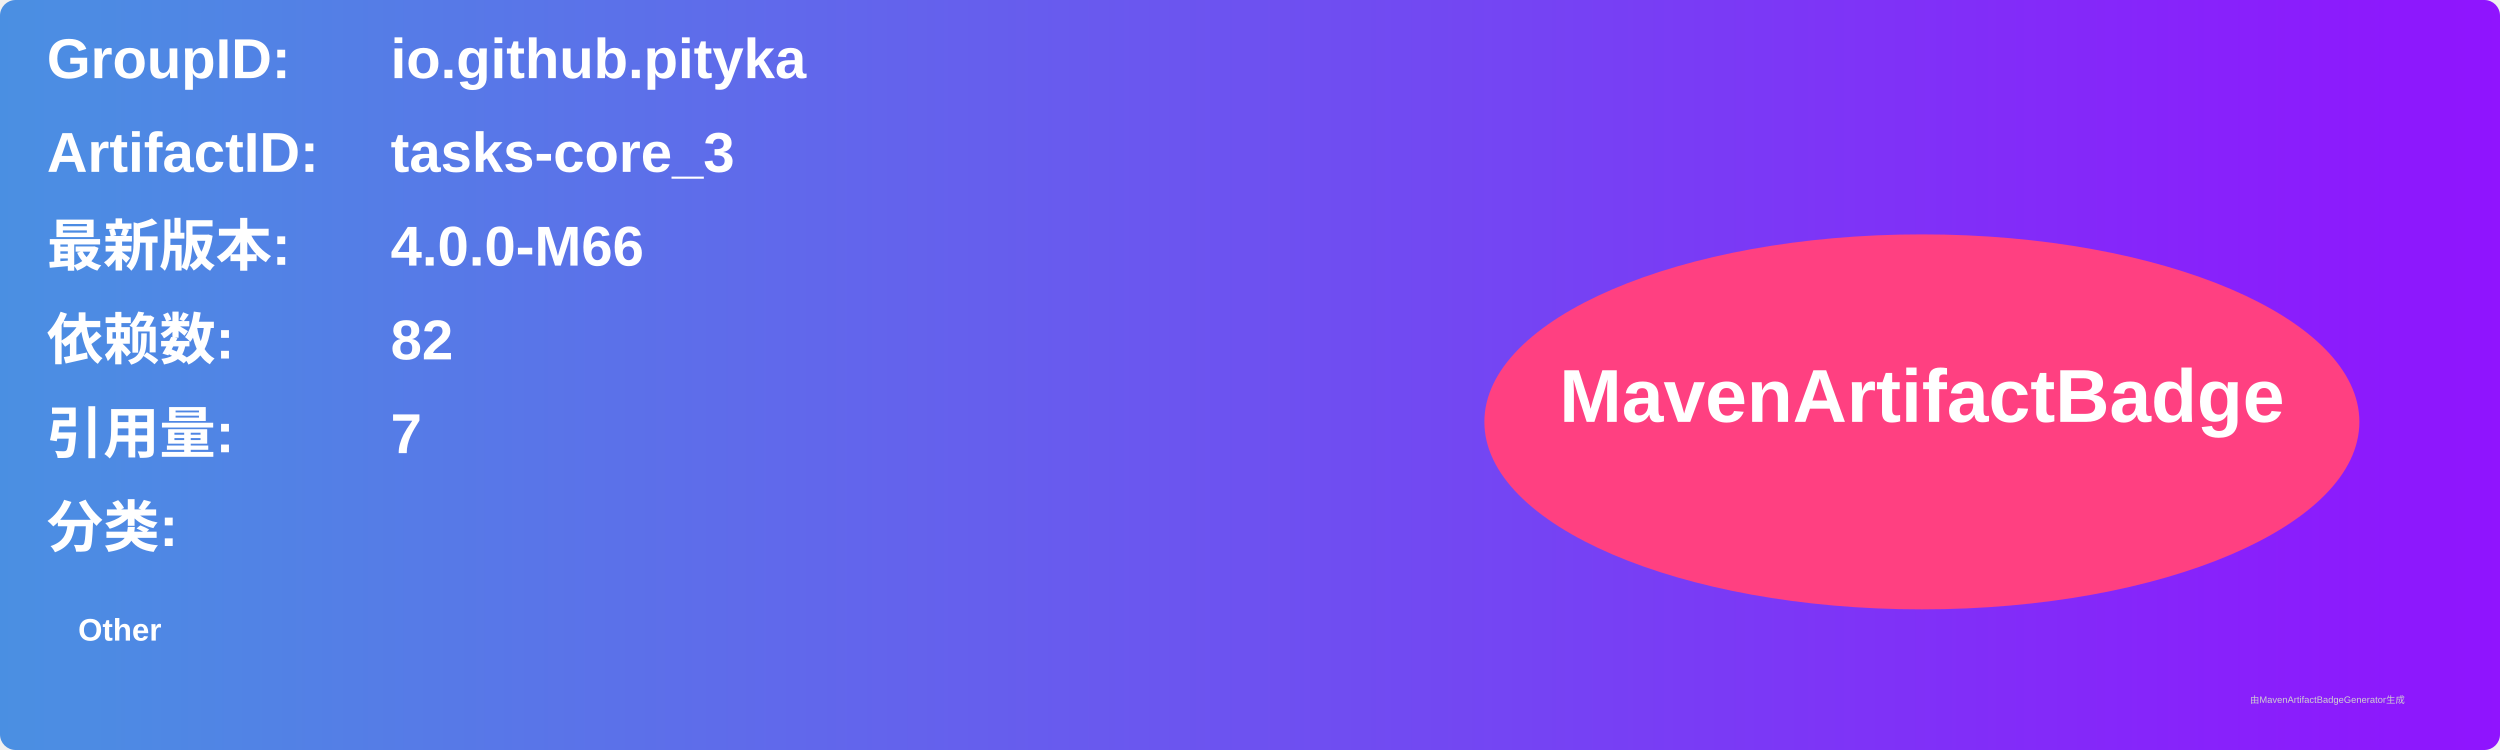
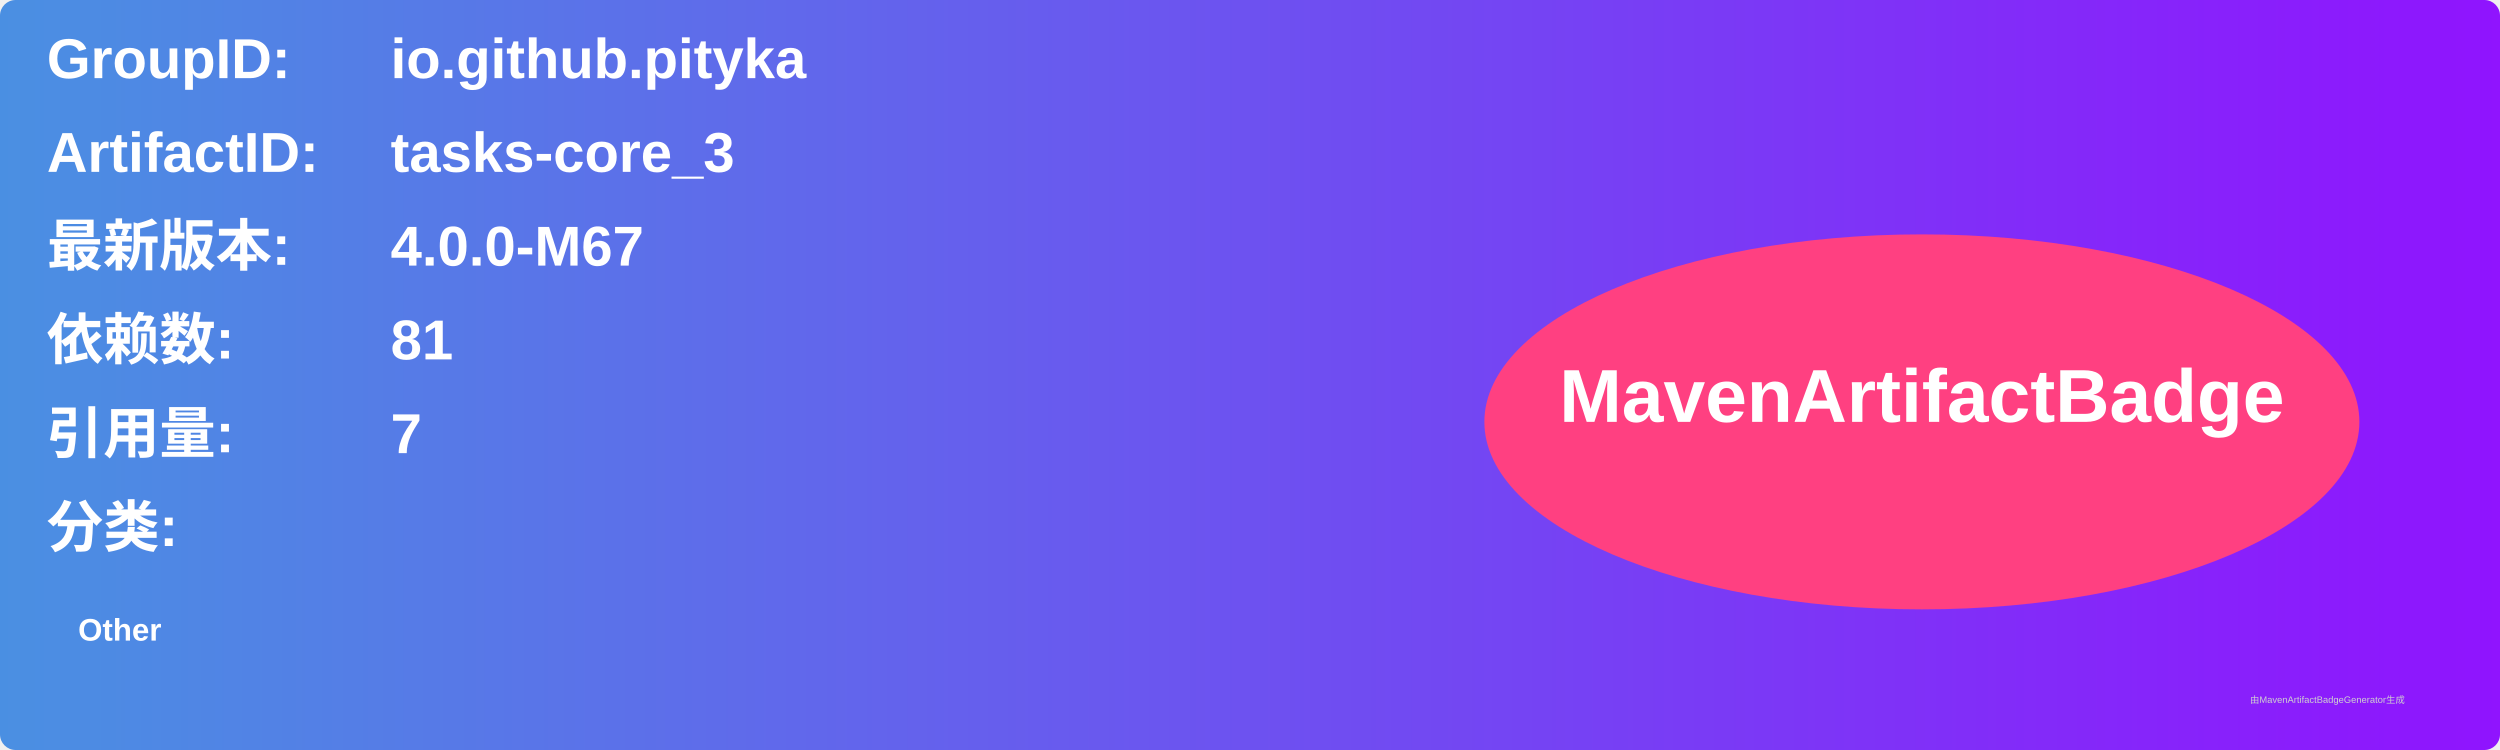
<svg xmlns="http://www.w3.org/2000/svg" width="800" height="240" viewBox="0 0 800 240">
  <linearGradient id="grad" x1="0%" y1="0%" x2="100%" y2="0%">
    <stop offset="0%" stop-color="#4a90e2" />
    <stop offset="100%" stop-color="#9013fe" />
  </linearGradient>
  <rect width="100%" height="100%" rx="5" ry="5" fill="url(#grad)" />
  <g transform="translate(15, 15)">
    <text x="0" y="10" font-family="Arial" font-size="18" fill="white" font-weight="bold" width="260">GroupID:</text>
    <text x="110" y="10" font-family="Arial" font-size="18" fill="white" font-weight="bold" width="460">io.github.pityka</text>
    <text x="0" y="40" font-family="Arial" font-size="18" fill="white" font-weight="bold" width="260">ArtifactID:</text>
    <text x="110" y="40" font-family="Arial" font-size="18" fill="white" font-weight="bold" width="460">tasks-core_3</text>
    <text x="0" y="70" font-family="Arial" font-size="18" fill="white" font-weight="bold">最新版本:</text>
    <text x="110" y="70" font-family="Arial" font-size="18" fill="white" font-weight="bold">
-       <tspan font-weight="bold">4.0.0-M66</tspan>
+       <tspan font-weight="bold">4.0.0-M67</tspan>
    </text>
    <text x="0" y="100" font-family="Arial" font-size="18" fill="white" font-weight="bold">依赖数: </text>
    <text x="110" y="100" font-family="Arial" font-size="18" fill="white">
-       <tspan font-weight="bold">82</tspan>
+       <tspan font-weight="bold">81</tspan>
    </text>
    <text x="0" y="130" font-family="Arial" font-size="18" fill="white" font-weight="bold">引用量: </text>
    <text x="110" y="130" font-family="Arial" font-size="18" fill="white">
      <tspan font-weight="bold">7</tspan>
    </text>
    <text x="0" y="160" font-family="Arial" font-size="18" fill="white" font-weight="bold">分类:</text>
    <text x="10" y="190" font-family="Arial" font-size="10" fill="white">
      <tspan font-weight="bold">Other</tspan>
    </text>
    <ellipse cx="600" cy="120" rx="140" ry="60" fill="#ff4081" />
    <text x="600" y="120" text-anchor="middle" font-family="Arial" font-size="24" fill="white" font-weight="bold">MavenArtifactBadge</text>
  </g>
  <text x="720" y="225" font-family="Arial" font-size="3" fill="#d0d0d0">由MavenArtifactBadgeGenerator生成</text>
</svg>
